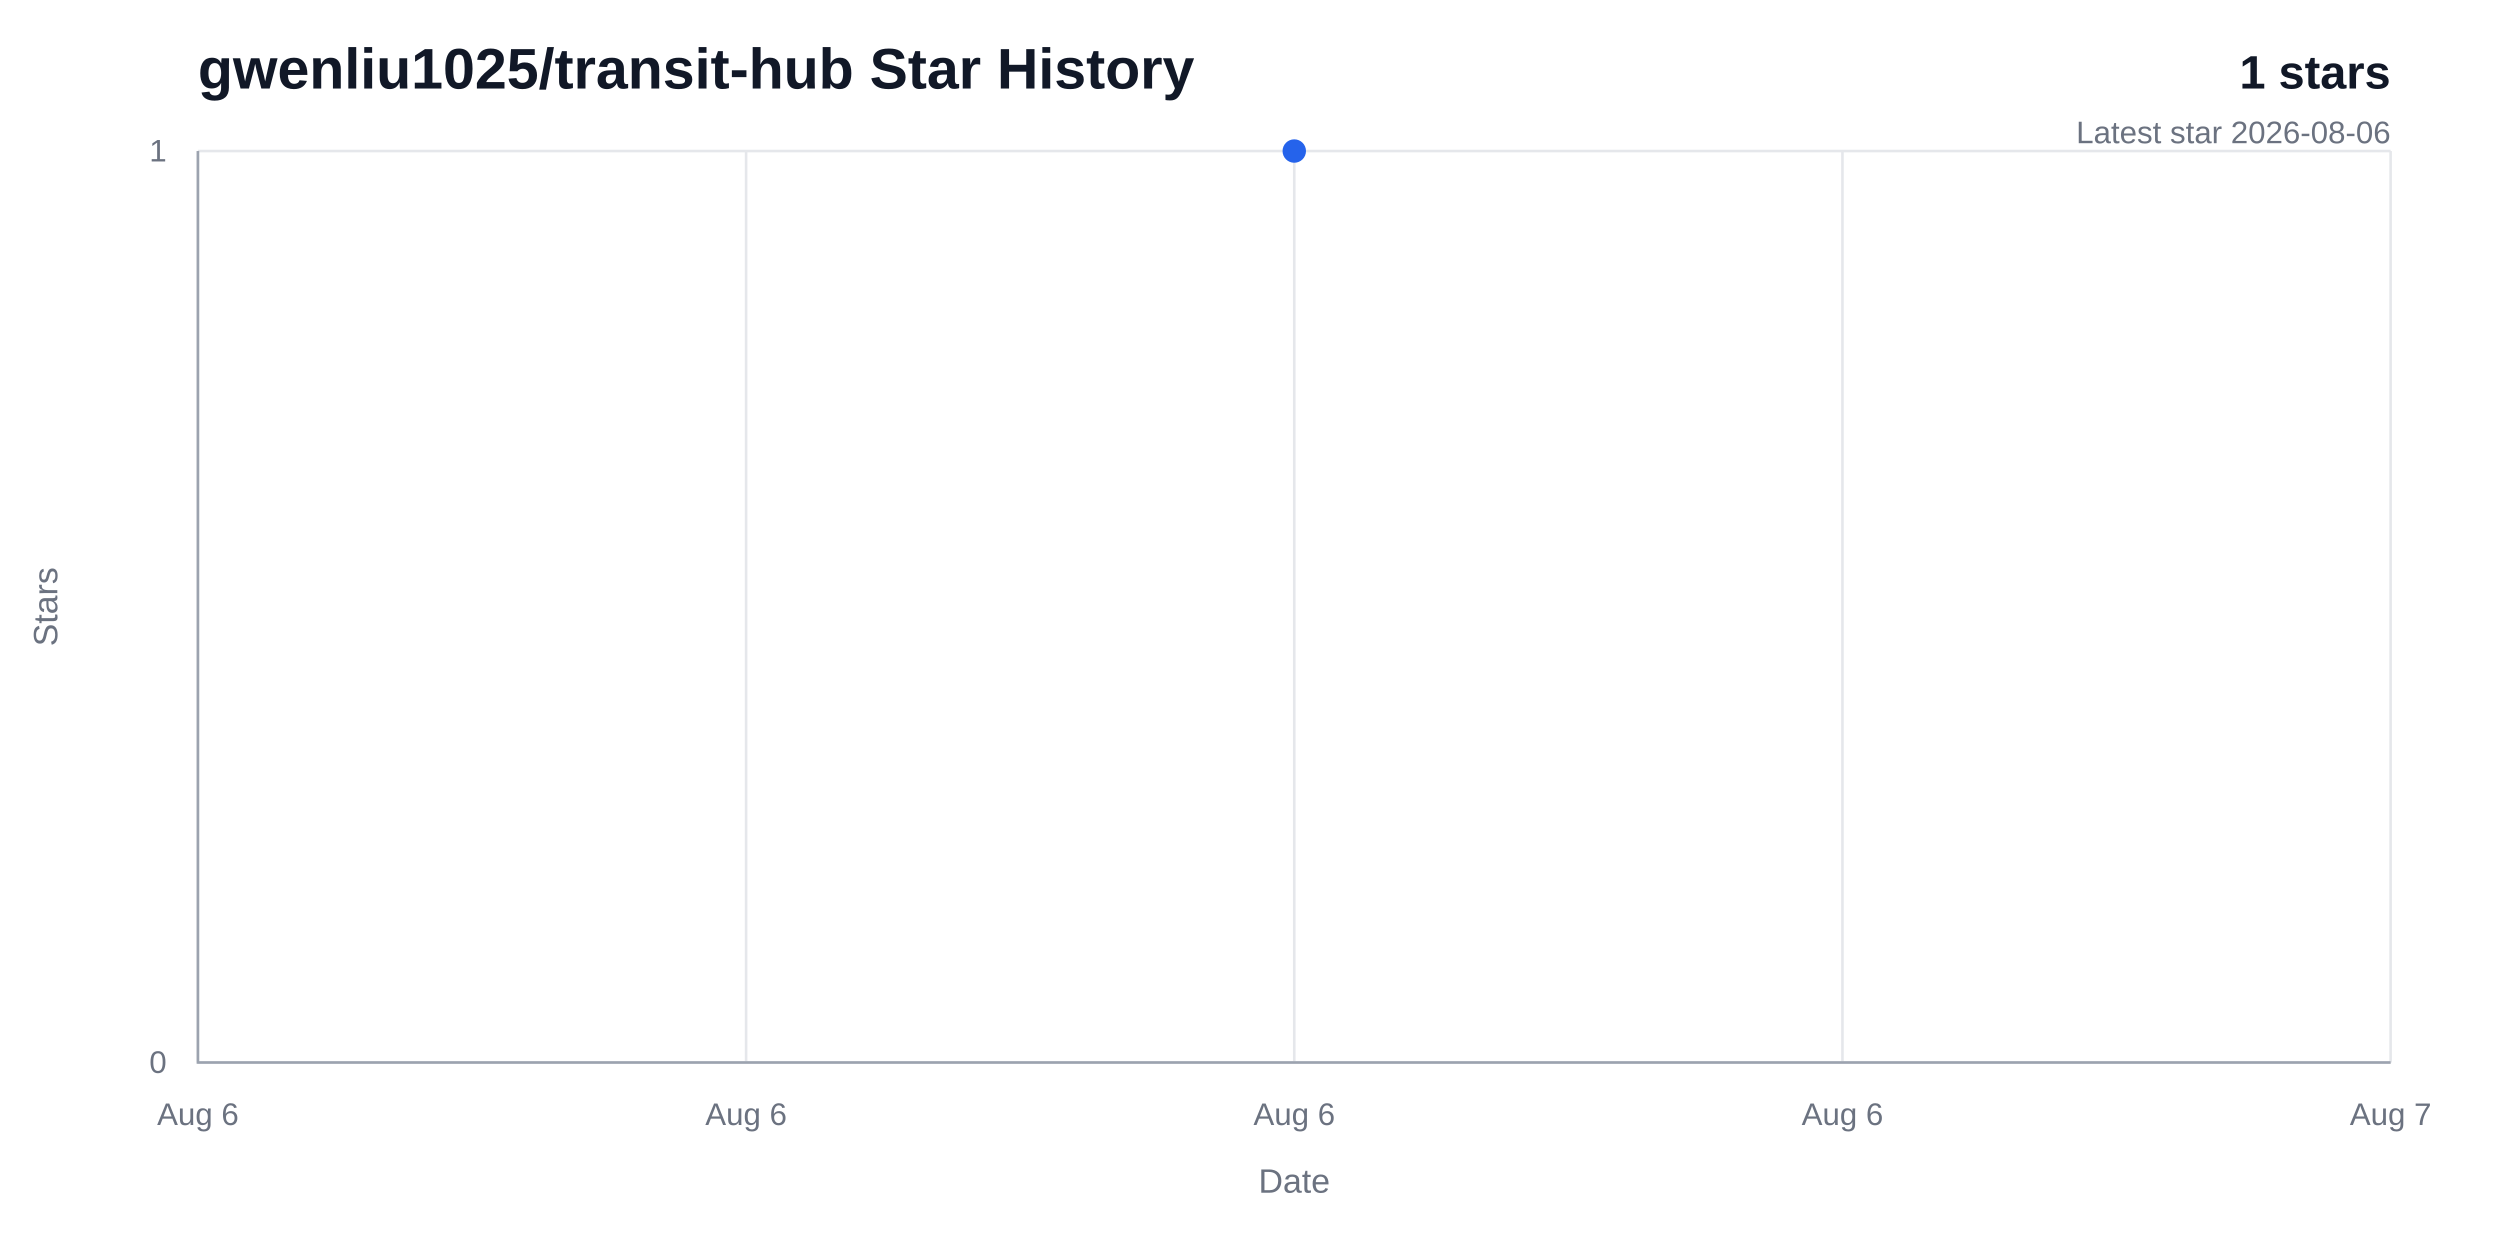
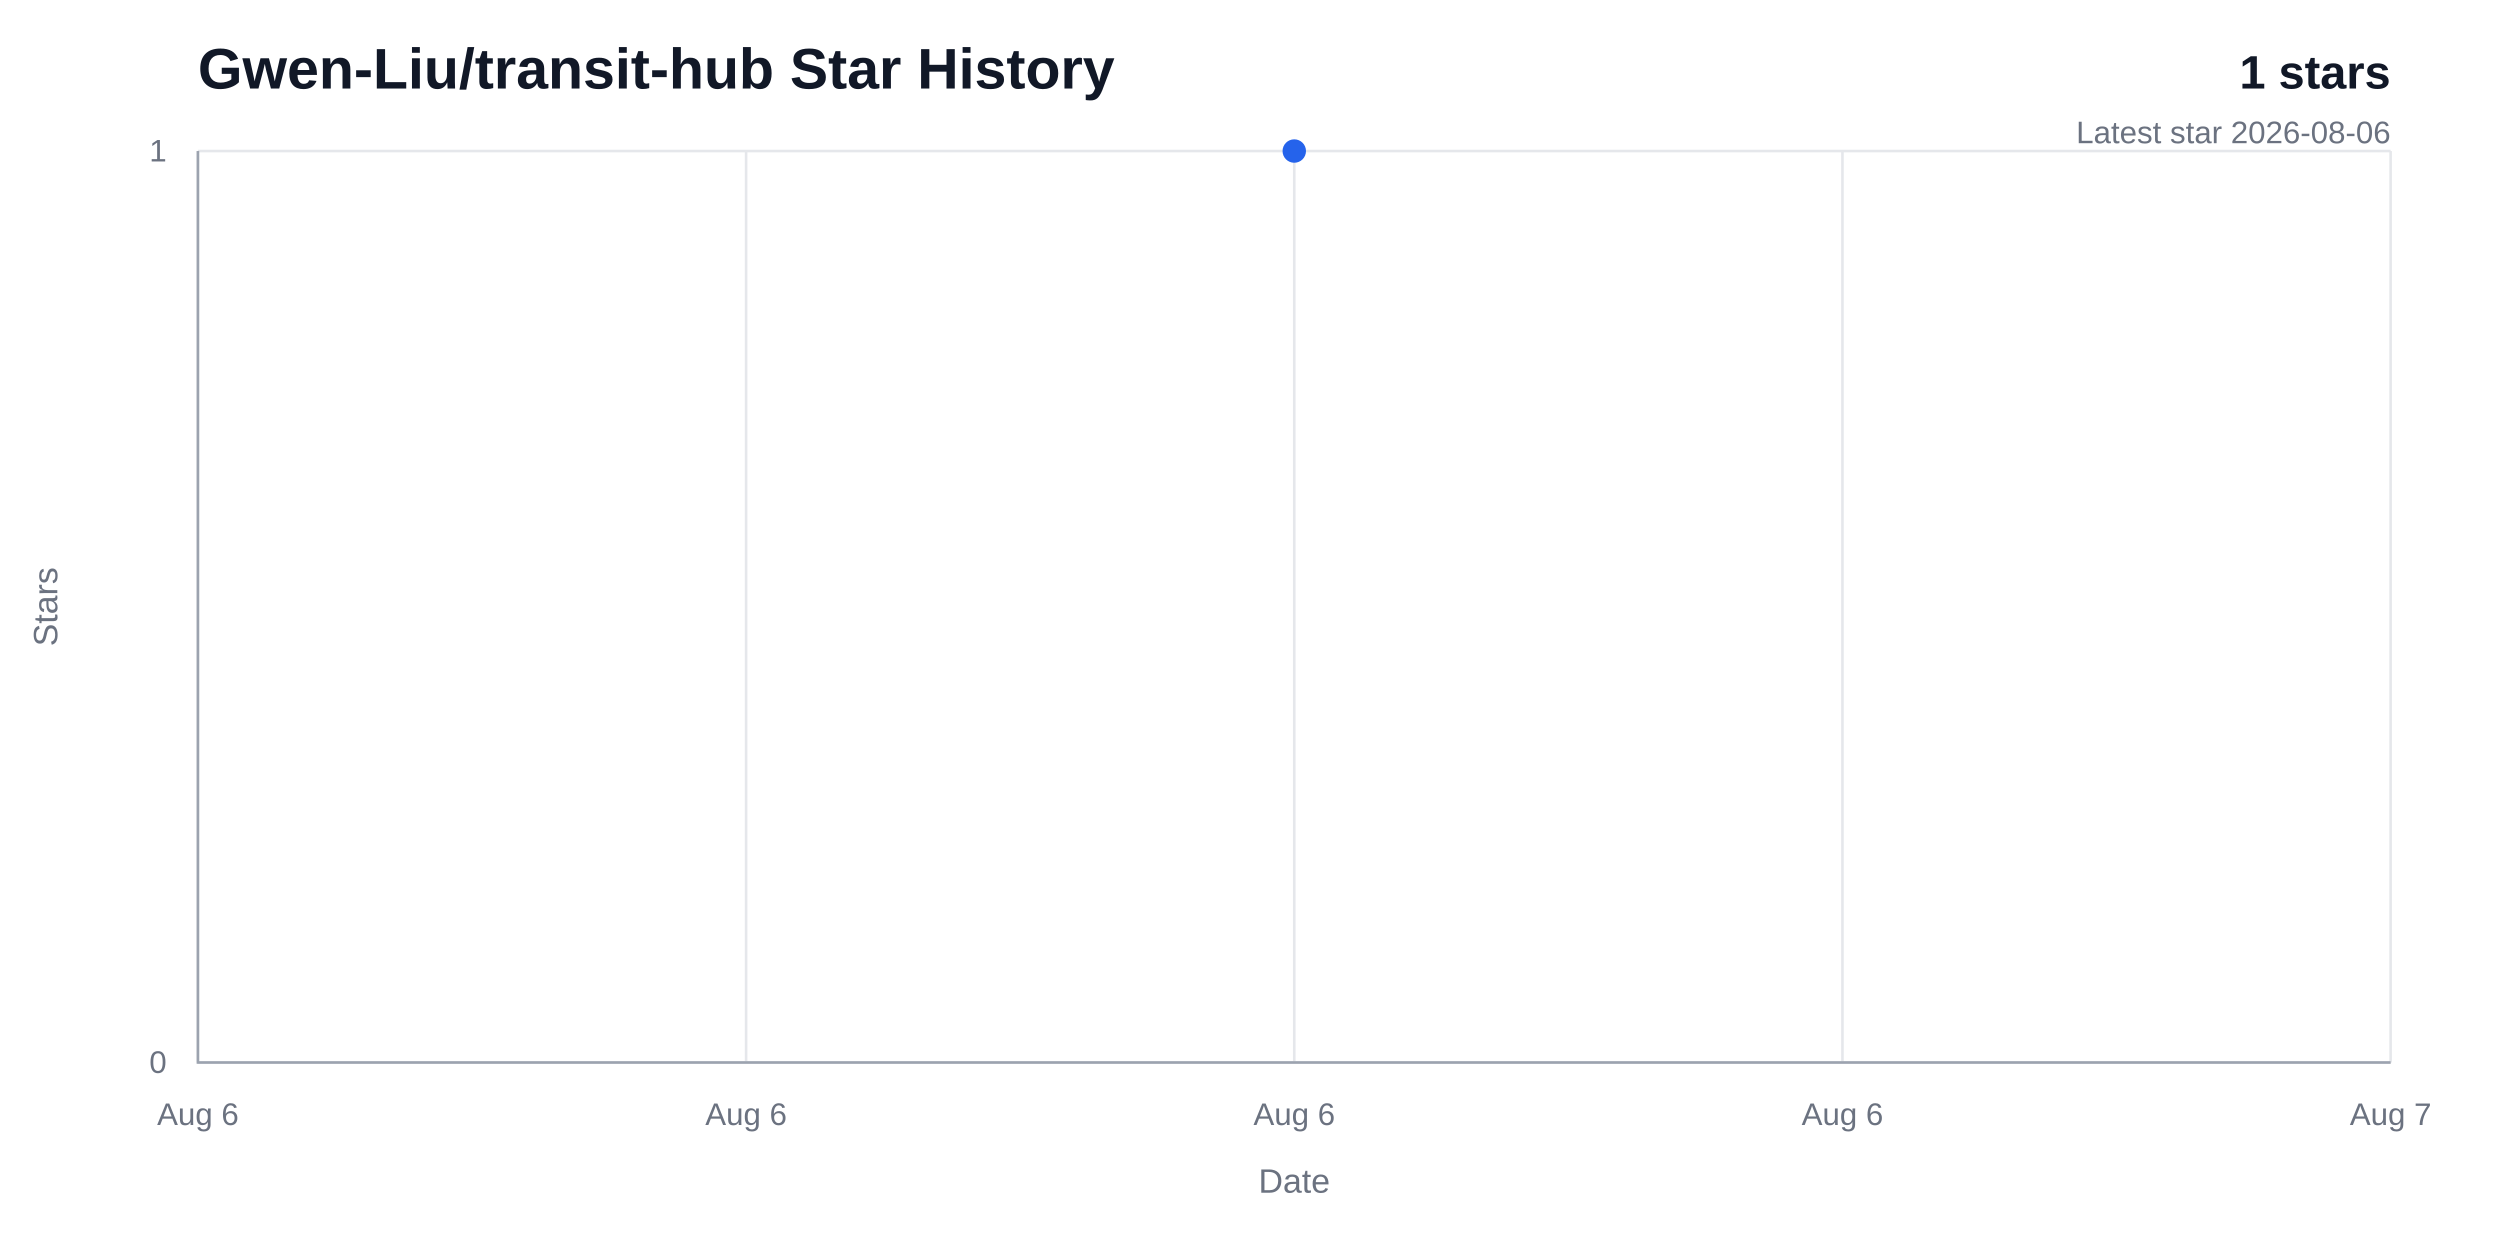
<svg xmlns="http://www.w3.org/2000/svg" width="960" height="480" viewBox="0 0 960 480" role="img" aria-labelledby="title desc">
  <rect width="960" height="480" fill="#ffffff" />
-   <text x="76" y="34" fill="#111827" font-family="Arial, Helvetica, sans-serif" font-size="22" font-weight="700">gwenliu1025/transit-hub Star History</text>
+   <text x="76" y="34" fill="#111827" font-family="Arial, Helvetica, sans-serif" font-size="22" font-weight="700">Gwen-Liu/transit-hub Star History</text>
  <text x="918" y="34" fill="#111827" font-family="Arial, Helvetica, sans-serif" font-size="18" font-weight="700" text-anchor="end">1 stars</text>
  <text x="918" y="55" fill="#6b7280" font-family="Arial, Helvetica, sans-serif" font-size="12" text-anchor="end">Latest star 2026-08-06</text>
  <line x1="76" y1="408" x2="918" y2="408" stroke="#e5e7eb" stroke-width="1" />
  <text x="64" y="412" fill="#6b7280" font-family="Arial, Helvetica, sans-serif" font-size="12" text-anchor="end">0</text>
  <line x1="76" y1="58" x2="918" y2="58" stroke="#e5e7eb" stroke-width="1" />
  <text x="64" y="62" fill="#6b7280" font-family="Arial, Helvetica, sans-serif" font-size="12" text-anchor="end">1</text>
  <line x1="76" y1="58" x2="76" y2="408" stroke="#e5e7eb" stroke-width="1" />
  <text x="76" y="432" fill="#6b7280" font-family="Arial, Helvetica, sans-serif" font-size="12" text-anchor="middle">Aug 6</text>
  <line x1="286.5" y1="58" x2="286.5" y2="408" stroke="#e5e7eb" stroke-width="1" />
  <text x="286.5" y="432" fill="#6b7280" font-family="Arial, Helvetica, sans-serif" font-size="12" text-anchor="middle">Aug 6</text>
  <line x1="497" y1="58" x2="497" y2="408" stroke="#e5e7eb" stroke-width="1" />
  <text x="497" y="432" fill="#6b7280" font-family="Arial, Helvetica, sans-serif" font-size="12" text-anchor="middle">Aug 6</text>
  <line x1="707.5" y1="58" x2="707.5" y2="408" stroke="#e5e7eb" stroke-width="1" />
  <text x="707.5" y="432" fill="#6b7280" font-family="Arial, Helvetica, sans-serif" font-size="12" text-anchor="middle">Aug 6</text>
  <line x1="918" y1="58" x2="918" y2="408" stroke="#e5e7eb" stroke-width="1" />
  <text x="918" y="432" fill="#6b7280" font-family="Arial, Helvetica, sans-serif" font-size="12" text-anchor="middle">Aug 7</text>
  <path d="M 76,58 V 408 H 918" fill="none" stroke="#9ca3af" stroke-width="1" />
  <path d="M 497,58 L 497,408 L 497,408 Z" fill="#bfdbfe" opacity="0.58" />
  <path d="M 497,58" fill="none" stroke="#2563eb" stroke-width="3" stroke-linecap="round" stroke-linejoin="round" />
  <circle cx="497" cy="58" r="4.5" fill="#2563eb" />
  <text x="497" y="458" fill="#6b7280" font-family="Arial, Helvetica, sans-serif" font-size="13" text-anchor="middle">Date</text>
  <text x="22" y="233" fill="#6b7280" font-family="Arial, Helvetica, sans-serif" font-size="13" text-anchor="middle" transform="rotate(-90 22 233)">Stars</text>
</svg>
